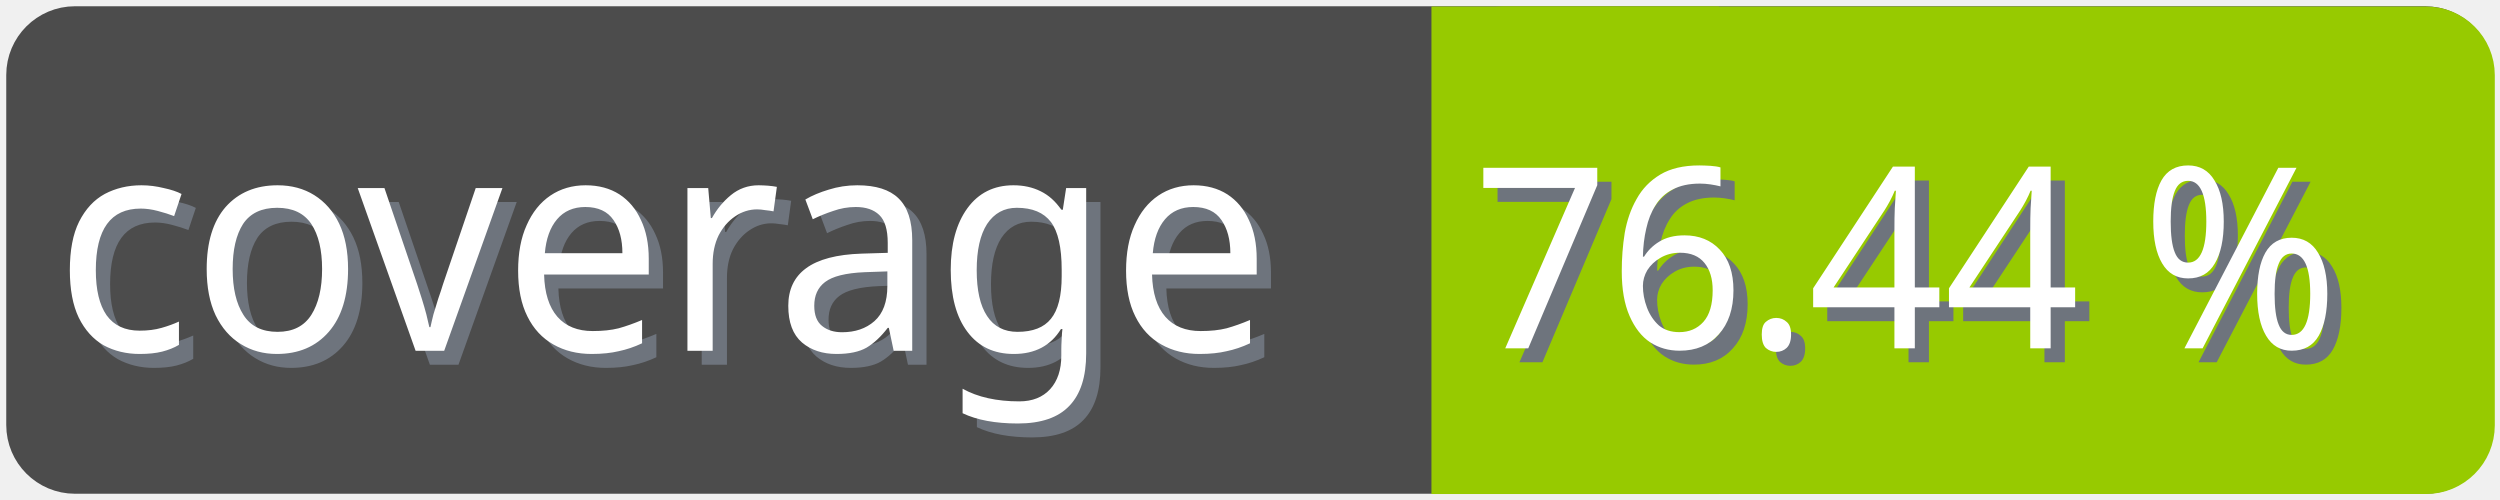
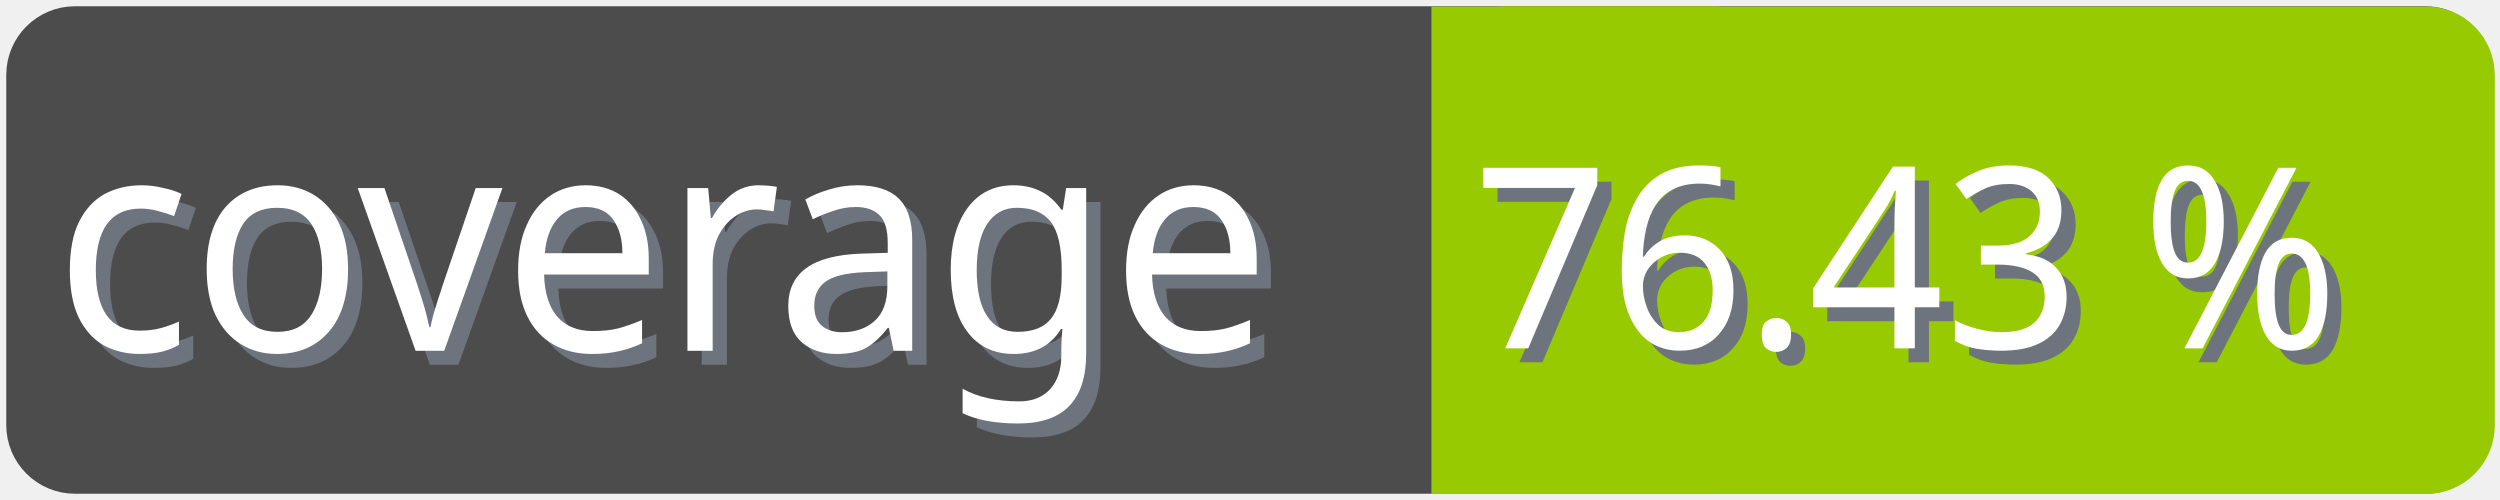
<svg xmlns="http://www.w3.org/2000/svg" width="100" height="20">
  <g>
    <rect fill="none" id="canvas_background" height="22" width="102" y="-1" x="-1" />
  </g>
  <g>
    <rect rx="2" id="svg_1" height="18" width="98" y="1" x="1" stroke-width="1.5" stroke="#4c4c4c" fill="#4c4c4c" />
    <text transform="matrix(0.95, 0, 0, 1.01133, 0.0809801, -0.0237383)" font-weight="normal" xml:space="preserve" text-anchor="start" font-family="'Trebuchet MS', Gadget, sans-serif" font-size="12" id="svg_8" y="14.45" x="2.8" stroke-width="0" stroke="#4c4c4c" fill="#6e747d">coverage</text>
    <text transform="matrix(0.95, 0, 0, 1.01133, 0.0809801, -0.0237383)" font-weight="normal" xml:space="preserve" text-anchor="start" font-family="'Trebuchet MS', Gadget, sans-serif" font-size="12" id="svg_3" y="13.9" x="2.2" stroke-width="0" stroke="#4c4c4c" fill="#ffffff">coverage</text>
    <rect rx="2" id="svg_5" height="18" width="40.905" y="1.011" x="58.137" stroke-width="1.5" stroke="#97ca00" fill="#97ca00" />
    <rect id="svg_7" height="18" width="10" y="1.011" x="58.008" stroke-width="1.5" stroke="#97ca00" fill="#97ca00" />
-     <text transform="matrix(0.95, 0, 0, 1.01133, 0.0809801, -0.0237383)" font-weight="normal" xml:space="preserve" text-anchor="end" font-family="'Trebuchet MS', Gadget, sans-serif" font-size="10" id="svg_10" y="14.35" x="99" stroke-width="0" stroke="#4c4c4c" fill="#6e747d">76.44 %</text>
-     <text transform="matrix(0.95, 0, 0, 1.01133, 0.0809801, -0.0237383)" font-weight="normal" xml:space="preserve" text-anchor="end" font-family="'Trebuchet MS', Gadget, sans-serif" font-size="10" id="svg_9" y="13.8" x="98.4" stroke-width="0" stroke="#4c4c4c" fill="#ffffff">76.44 %</text>
+     <text transform="matrix(0.95, 0, 0, 1.01133, 0.0809801, -0.0237383)" font-weight="normal" xml:space="preserve" text-anchor="end" font-family="'Trebuchet MS', Gadget, sans-serif" font-size="10" id="svg_10" y="14.35" x="99" stroke-width="0" stroke="#4c4c4c" fill="#6e747d">76.43 %</text>
+     <text transform="matrix(0.95, 0, 0, 1.01133, 0.0809801, -0.0237383)" font-weight="normal" xml:space="preserve" text-anchor="end" font-family="'Trebuchet MS', Gadget, sans-serif" font-size="10" id="svg_9" y="13.8" x="98.4" stroke-width="0" stroke="#4c4c4c" fill="#ffffff">76.43 %</text>
  </g>
</svg>
